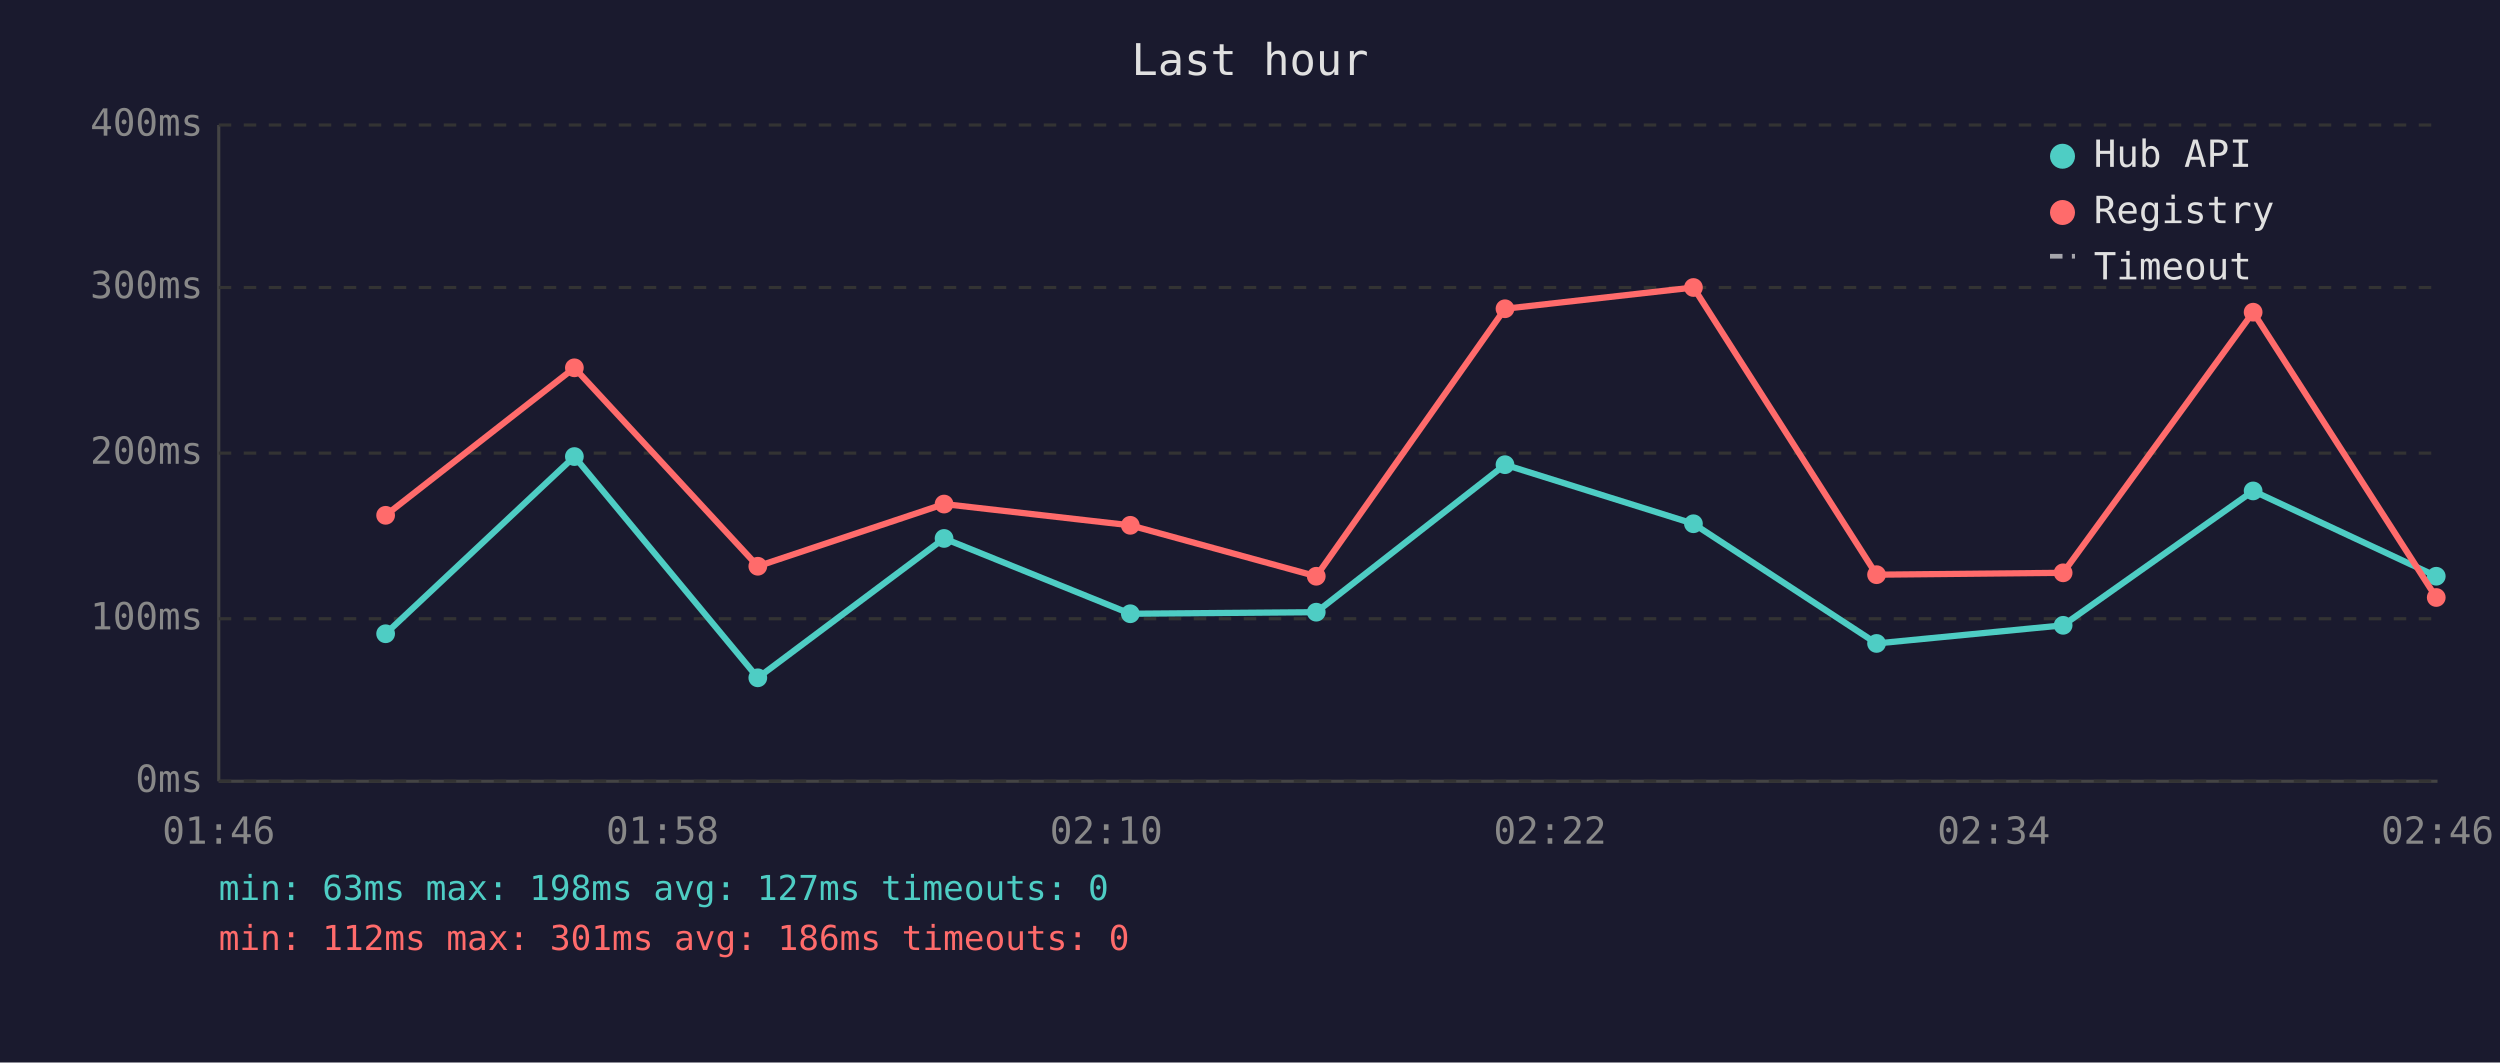
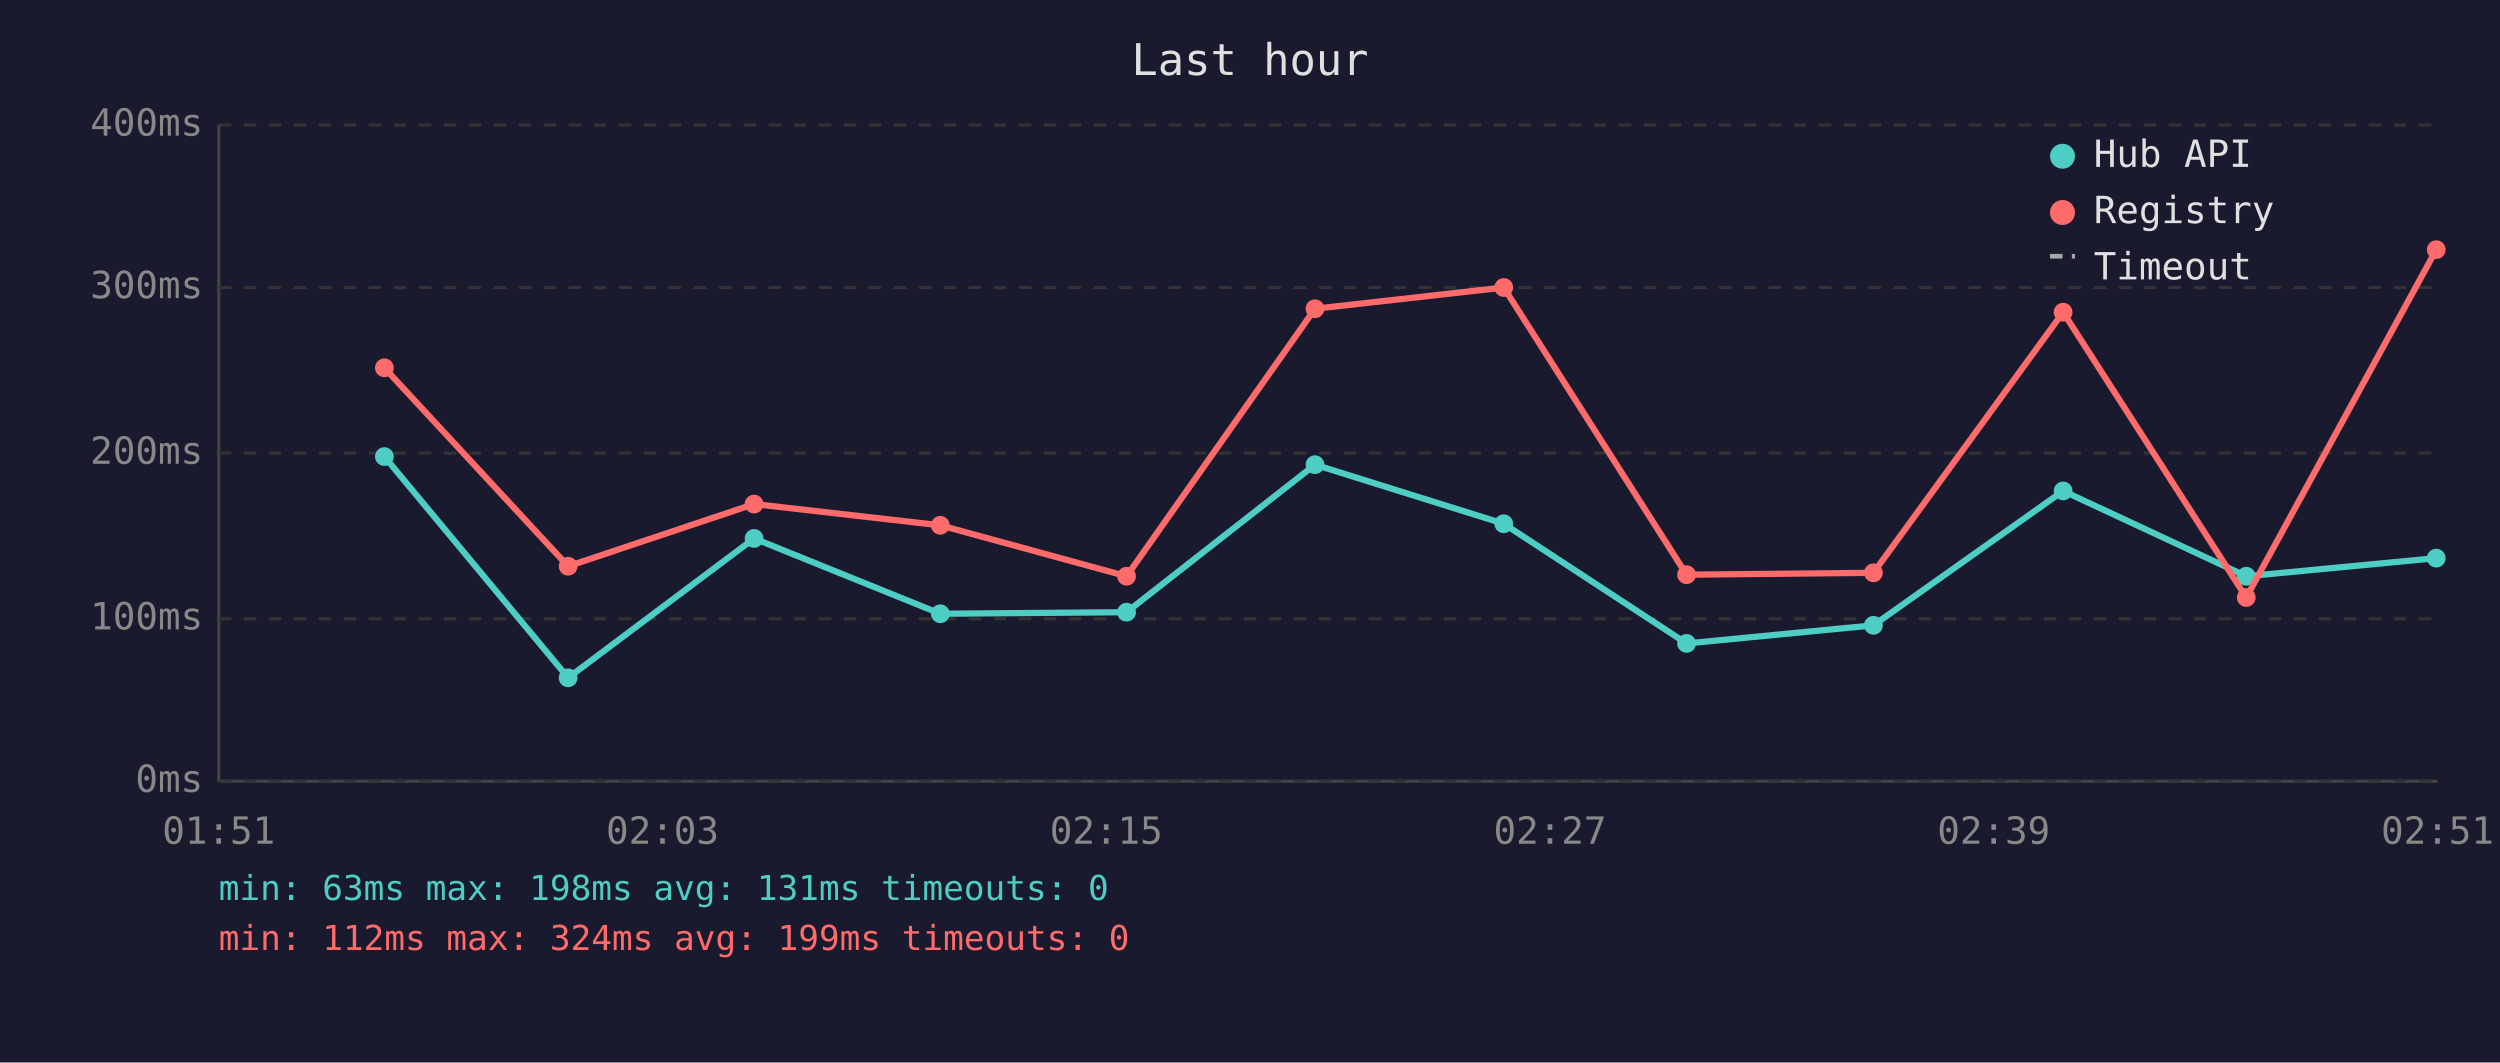
<svg xmlns="http://www.w3.org/2000/svg" viewBox="0 0 800 340" font-family="monospace" font-size="12">
  <rect width="800" height="340" fill="#1a1a2e" />
  <text x="400" y="24" fill="#e0e0e0" font-size="14" text-anchor="middle">Last hour</text>
  <line x1="70" y1="40" x2="70" y2="250" stroke="#444" stroke-width="1" />
  <line x1="70" y1="250" x2="780" y2="250" stroke="#444" stroke-width="1" />
  <line x1="70" y1="250" x2="780" y2="250" stroke="#333" stroke-width="1" stroke-dasharray="4" />
  <text x="65" y="250" fill="#888" text-anchor="end" dominant-baseline="middle">0ms</text>
  <line x1="70" y1="198" x2="780" y2="198" stroke="#333" stroke-width="1" stroke-dasharray="4" />
  <text x="65" y="198" fill="#888" text-anchor="end" dominant-baseline="middle">100ms</text>
  <line x1="70" y1="145" x2="780" y2="145" stroke="#333" stroke-width="1" stroke-dasharray="4" />
  <text x="65" y="145" fill="#888" text-anchor="end" dominant-baseline="middle">200ms</text>
  <line x1="70" y1="92" x2="780" y2="92" stroke="#333" stroke-width="1" stroke-dasharray="4" />
  <text x="65" y="92" fill="#888" text-anchor="end" dominant-baseline="middle">300ms</text>
  <line x1="70" y1="40" x2="780" y2="40" stroke="#333" stroke-width="1" stroke-dasharray="4" />
  <text x="65" y="40" fill="#888" text-anchor="end" dominant-baseline="middle">400ms</text>
-   <text x="70" y="270" fill="#888" text-anchor="middle">01:46</text>
-   <text x="212" y="270" fill="#888" text-anchor="middle">01:58</text>
-   <text x="354" y="270" fill="#888" text-anchor="middle">02:10</text>
-   <text x="496" y="270" fill="#888" text-anchor="middle">02:22</text>
-   <text x="638" y="270" fill="#888" text-anchor="middle">02:34</text>
-   <text x="780" y="270" fill="#888" text-anchor="middle">02:46</text>
-   <polyline points="123.4,202.8 183.8,146.1 242.5,216.9 302.1,172.3 361.7,196.4 421.2,195.9 481.6,148.7 541.9,167.6 600.5,205.9 660.2,200.1 721.0,157.1 779.6,184.4" fill="none" stroke="#4ecdc4" stroke-width="2" opacity="1" />
-   <circle cx="123.4" cy="202.8" r="3" fill="#4ecdc4" />
-   <circle cx="183.8" cy="146.1" r="3" fill="#4ecdc4" />
-   <circle cx="242.5" cy="216.9" r="3" fill="#4ecdc4" />
-   <circle cx="302.1" cy="172.3" r="3" fill="#4ecdc4" />
-   <circle cx="361.7" cy="196.4" r="3" fill="#4ecdc4" />
-   <circle cx="421.2" cy="195.9" r="3" fill="#4ecdc4" />
-   <circle cx="481.6" cy="148.7" r="3" fill="#4ecdc4" />
-   <circle cx="541.9" cy="167.6" r="3" fill="#4ecdc4" />
-   <circle cx="600.5" cy="205.9" r="3" fill="#4ecdc4" />
-   <circle cx="660.2" cy="200.1" r="3" fill="#4ecdc4" />
-   <circle cx="721.0" cy="157.1" r="3" fill="#4ecdc4" />
-   <circle cx="779.6" cy="184.4" r="3" fill="#4ecdc4" />
-   <polyline points="123.4,164.9 183.8,117.7 242.5,181.2 302.1,161.3 361.7,168.1 421.2,184.4 481.6,98.8 541.9,92.0 600.5,183.9 660.2,183.3 721.0,99.9 779.6,191.2" fill="none" stroke="#ff6b6b" stroke-width="2" opacity="1" />
-   <circle cx="123.4" cy="164.9" r="3" fill="#ff6b6b" />
-   <circle cx="183.8" cy="117.7" r="3" fill="#ff6b6b" />
-   <circle cx="242.5" cy="181.2" r="3" fill="#ff6b6b" />
-   <circle cx="302.1" cy="161.3" r="3" fill="#ff6b6b" />
-   <circle cx="361.7" cy="168.1" r="3" fill="#ff6b6b" />
-   <circle cx="421.2" cy="184.4" r="3" fill="#ff6b6b" />
-   <circle cx="481.6" cy="98.8" r="3" fill="#ff6b6b" />
-   <circle cx="541.9" cy="92.0" r="3" fill="#ff6b6b" />
-   <circle cx="600.5" cy="183.9" r="3" fill="#ff6b6b" />
-   <circle cx="660.2" cy="183.3" r="3" fill="#ff6b6b" />
-   <circle cx="721.0" cy="99.9" r="3" fill="#ff6b6b" />
-   <circle cx="779.6" cy="191.2" r="3" fill="#ff6b6b" />
+   <text x="70" y="270" fill="#888" text-anchor="middle">01:51</text>
+   <text x="212" y="270" fill="#888" text-anchor="middle">02:03</text>
+   <text x="354" y="270" fill="#888" text-anchor="middle">02:15</text>
+   <text x="496" y="270" fill="#888" text-anchor="middle">02:27</text>
+   <text x="638" y="270" fill="#888" text-anchor="middle">02:39</text>
+   <text x="780" y="270" fill="#888" text-anchor="middle">02:51</text>
+   <polyline points="123.0,146.1 181.8,216.9 241.3,172.3 300.9,196.4 360.5,195.9 420.8,148.7 481.2,167.6 539.7,205.9 599.5,200.1 660.2,157.1 718.8,184.4 779.6,178.6" fill="none" stroke="#4ecdc4" stroke-width="2" opacity="1" />
+   <circle cx="123.0" cy="146.1" r="3" fill="#4ecdc4" />
+   <circle cx="181.8" cy="216.9" r="3" fill="#4ecdc4" />
+   <circle cx="241.3" cy="172.3" r="3" fill="#4ecdc4" />
+   <circle cx="300.9" cy="196.4" r="3" fill="#4ecdc4" />
+   <circle cx="360.5" cy="195.9" r="3" fill="#4ecdc4" />
+   <circle cx="420.8" cy="148.7" r="3" fill="#4ecdc4" />
+   <circle cx="481.2" cy="167.6" r="3" fill="#4ecdc4" />
+   <circle cx="539.7" cy="205.9" r="3" fill="#4ecdc4" />
+   <circle cx="599.5" cy="200.1" r="3" fill="#4ecdc4" />
+   <circle cx="660.2" cy="157.1" r="3" fill="#4ecdc4" />
+   <circle cx="718.8" cy="184.4" r="3" fill="#4ecdc4" />
+   <circle cx="779.6" cy="178.6" r="3" fill="#4ecdc4" />
+   <polyline points="123.0,117.7 181.8,181.2 241.3,161.3 300.9,168.1 360.5,184.4 420.8,98.8 481.2,92.0 539.7,183.9 599.5,183.3 660.2,99.9 718.8,191.2 779.6,79.9" fill="none" stroke="#ff6b6b" stroke-width="2" opacity="1" />
+   <circle cx="123.0" cy="117.7" r="3" fill="#ff6b6b" />
+   <circle cx="181.8" cy="181.2" r="3" fill="#ff6b6b" />
+   <circle cx="241.3" cy="161.3" r="3" fill="#ff6b6b" />
+   <circle cx="300.9" cy="168.1" r="3" fill="#ff6b6b" />
+   <circle cx="360.5" cy="184.4" r="3" fill="#ff6b6b" />
+   <circle cx="420.8" cy="98.8" r="3" fill="#ff6b6b" />
+   <circle cx="481.2" cy="92.0" r="3" fill="#ff6b6b" />
+   <circle cx="539.7" cy="183.9" r="3" fill="#ff6b6b" />
+   <circle cx="599.5" cy="183.3" r="3" fill="#ff6b6b" />
+   <circle cx="660.2" cy="99.9" r="3" fill="#ff6b6b" />
+   <circle cx="718.8" cy="191.2" r="3" fill="#ff6b6b" />
+   <circle cx="779.6" cy="79.9" r="3" fill="#ff6b6b" />
  <circle cx="660" cy="50" r="4" fill="#4ecdc4" />
  <text x="670" y="50" fill="#e0e0e0" dominant-baseline="middle">Hub API</text>
  <circle cx="660" cy="68" r="4" fill="#ff6b6b" />
  <text x="670" y="68" fill="#e0e0e0" dominant-baseline="middle">Registry</text>
  <line x1="656" y1="82" x2="664" y2="82" stroke="#e0e0e0" stroke-width="1.5" stroke-dasharray="4,3" opacity="0.7" />
  <text x="670" y="86" fill="#e0e0e0" dominant-baseline="middle">Timeout</text>
-   <text x="70" y="288" fill="#4ecdc4" font-size="11">min: 63ms  max: 198ms  avg: 127ms  timeouts: 0</text>
-   <text x="70" y="304" fill="#ff6b6b" font-size="11">min: 112ms  max: 301ms  avg: 186ms  timeouts: 0</text>
+   <text x="70" y="288" fill="#4ecdc4" font-size="11">min: 63ms  max: 198ms  avg: 131ms  timeouts: 0</text>
+   <text x="70" y="304" fill="#ff6b6b" font-size="11">min: 112ms  max: 324ms  avg: 199ms  timeouts: 0</text>
</svg>
